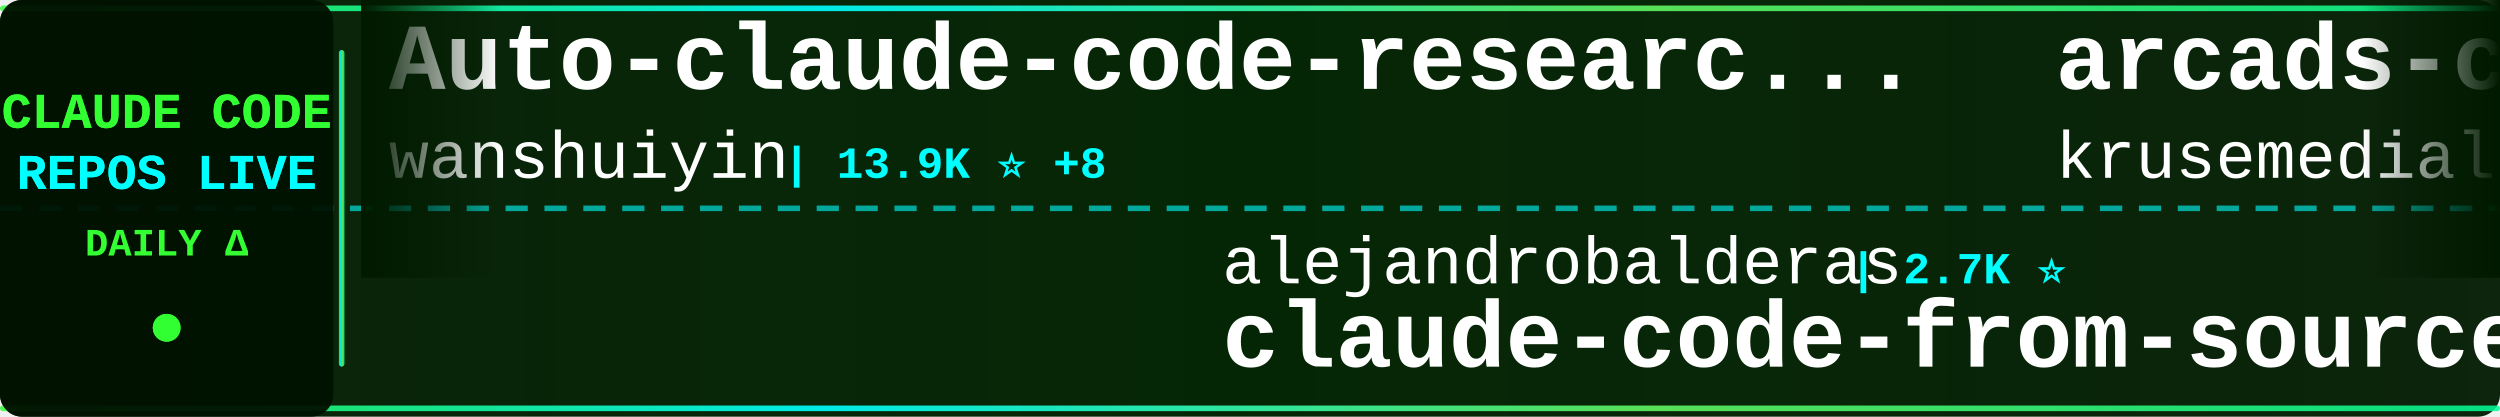
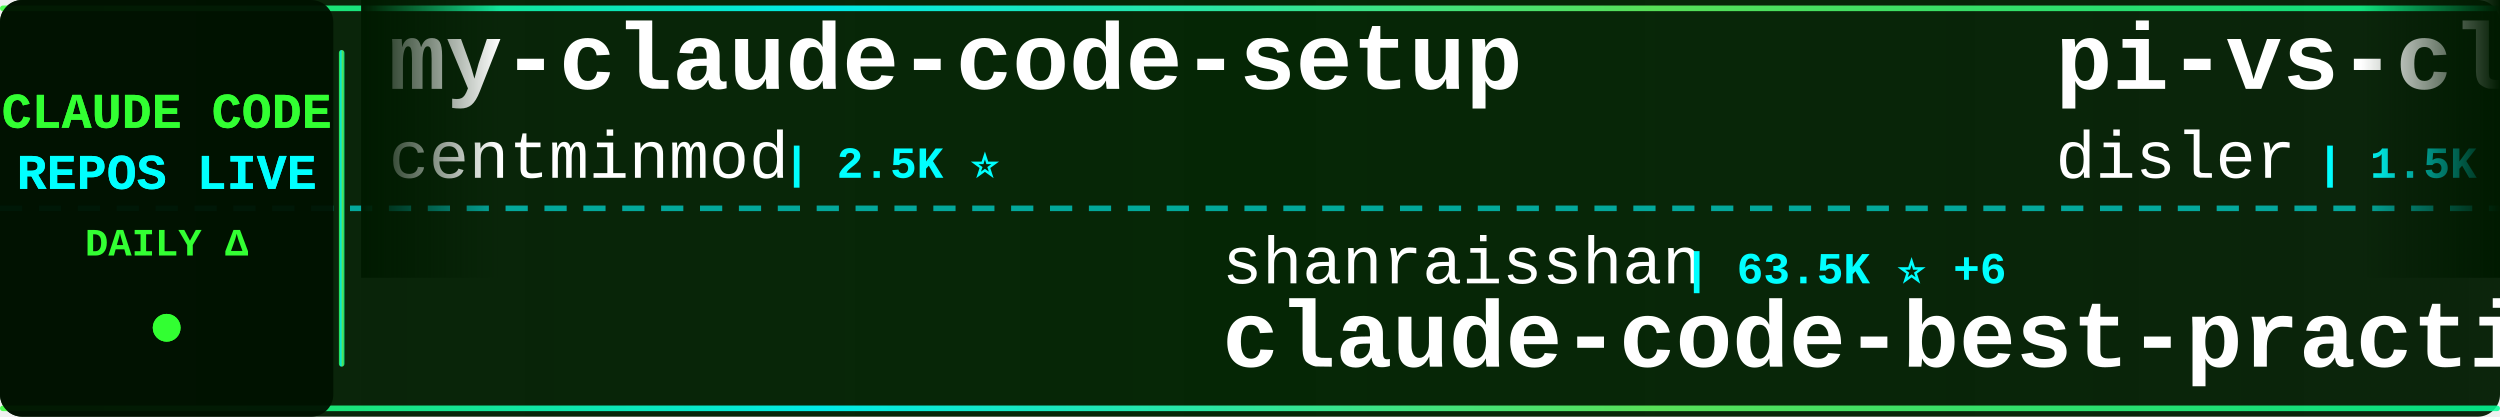
<svg xmlns="http://www.w3.org/2000/svg" width="900" height="150">
  <defs>
    <linearGradient id="tickerBg" x1="0%" y1="0%" x2="100%" y2="0%">
      <stop offset="0%" style="stop-color:#001a00;stop-opacity:0.95" />
      <stop offset="50%" style="stop-color:#002200;stop-opacity:0.98" />
      <stop offset="100%" style="stop-color:#001a00;stop-opacity:0.95" />
    </linearGradient>
    <linearGradient id="borderGrad" x1="0%" y1="0%" x2="100%" y2="0%">
      <stop offset="0%" style="stop-color:#33ff33;stop-opacity:0.85">
        <animate attributeName="stop-opacity" values="0.85;1;0.85" dur="2s" repeatCount="indefinite" />
      </stop>
      <stop offset="33%" style="stop-color:#00ffff;stop-opacity:0.9">
        <animate attributeName="stop-opacity" values="0.9;1;0.9" dur="2.2s" repeatCount="indefinite" />
      </stop>
      <stop offset="66%" style="stop-color:#66ff66;stop-opacity:0.85">
        <animate attributeName="stop-opacity" values="0.85;1;0.85" dur="1.8s" repeatCount="indefinite" />
      </stop>
      <stop offset="100%" style="stop-color:#00ff99;stop-opacity:0.85">
        <animate attributeName="stop-opacity" values="0.85;1;0.85" dur="2s" repeatCount="indefinite" />
      </stop>
    </linearGradient>
    <filter id="textGlow">
      <feGaussianBlur stdDeviation="0.1" result="coloredBlur" />
      <feMerge>
        <feMergeNode in="coloredBlur" />
        <feMergeNode in="SourceGraphic" />
      </feMerge>
    </filter>
    <filter id="metricGlow">
      <feGaussianBlur stdDeviation="0.2" result="coloredBlur" />
      <feMerge>
        <feMergeNode in="coloredBlur" />
        <feMergeNode in="SourceGraphic" />
      </feMerge>
    </filter>
    <linearGradient id="leftFade" x1="0%" y1="0%" x2="100%" y2="0%">
      <stop offset="0%" style="stop-color:#001a00;stop-opacity:1" />
      <stop offset="100%" style="stop-color:#001a00;stop-opacity:0" />
    </linearGradient>
    <linearGradient id="rightFade" x1="0%" y1="0%" x2="100%" y2="0%">
      <stop offset="0%" style="stop-color:#001a00;stop-opacity:0" />
      <stop offset="100%" style="stop-color:#001a00;stop-opacity:1" />
    </linearGradient>
  </defs>
  <rect width="900" height="150" fill="url(#tickerBg)" rx="8" />
  <rect x="0" y="2" width="900" height="2" fill="url(#borderGrad)" rx="1" />
  <rect x="0" y="146" width="900" height="2" fill="url(#borderGrad)" rx="1" />
  <line x1="0" y1="75" x2="900" y2="75" stroke="#00ffff" stroke-width="2" stroke-dasharray="8 6" opacity="0.6" />
  <rect x="0" y="0" width="120" height="150" fill="#001100" opacity="0.95" rx="8" />
  <text x="60" y="46" font-family="'Courier New', monospace" font-size="18" font-weight="bold" fill="#33ff33" text-anchor="middle" filter="url(#textGlow)">
    CLAUDE CODE
  </text>
  <text x="60" y="68" font-family="'Courier New', monospace" font-size="18" font-weight="bold" fill="#00ffff" text-anchor="middle" filter="url(#textGlow)">
    REPOS LIVE
  </text>
  <text x="60" y="92" font-family="'Courier New', monospace" font-size="14" font-weight="bold" fill="#33ff33" text-anchor="middle">
    DAILY Δ
  </text>
  <circle cx="60" cy="118" r="5" fill="#33ff33" filter="url(#metricGlow)">
    <animate attributeName="r" values="4;6;4" dur="1.5s" repeatCount="indefinite" />
    <animate attributeName="opacity" values="0.6;1;0.6" dur="1.5s" repeatCount="indefinite" />
  </circle>
  <rect x="122" y="18" width="2" height="114" fill="url(#borderGrad)" rx="1" />
  <clipPath id="tickerClip">
    <rect x="130" y="0" width="770" height="150" />
  </clipPath>
  <g clip-path="url(#tickerClip)">
    <g id="tickerItems">
      <animateTransform attributeName="transform" attributeType="XML" type="translate" from="0 0" to="-3000 0" dur="54s" repeatCount="indefinite" />
      <g transform="translate(0, 0)">
-         <text x="140" y="32" font-family="'Courier New', monospace" font-size="34" font-weight="bold" fill="#ffffff">Auto-claude-code-researc...</text>
-         <text x="140" y="64" font-family="'Courier New', monospace" font-size="24" font-weight="normal" fill="#ffffff" opacity="1.0">wanshuiyin</text>
-         <text x="282" y="64" font-family="'Courier New', monospace" font-size="16" font-weight="bold" fill="#00ffff"> | 13.9K ⭐ +8</text>
+         <text x="140" y="32" font-family="'Courier New', monospace" font-size="34" font-weight="bold" fill="#ffffff">my-claude-code-setup</text>
+         <text x="140" y="64" font-family="'Courier New', monospace" font-size="24" font-weight="normal" fill="#ffffff" opacity="1.0">centminmod</text>
+         <text x="282" y="64" font-family="'Courier New', monospace" font-size="16" font-weight="bold" fill="#00ffff"> | 2.5K ⭐</text>
      </g>
      <g transform="translate(300, 0)">
-         <text x="140" y="102" font-family="'Courier New', monospace" font-size="24" font-weight="normal" fill="#ffffff" opacity="1.0">alejandrobalderas</text>
-         <text x="366" y="102" font-family="'Courier New', monospace" font-size="16" font-weight="bold" fill="#00ffff"> | 2.7K ⭐</text>
-         <text x="140" y="132" font-family="'Courier New', monospace" font-size="34" font-weight="bold" fill="#ffffff">claude-code-from-source</text>
+         <text x="140" y="102" font-family="'Courier New', monospace" font-size="24" font-weight="normal" fill="#ffffff" opacity="1.0">shanraisshan</text>
+         <text x="306" y="102" font-family="'Courier New', monospace" font-size="16" font-weight="bold" fill="#00ffff"> | 63.5K ⭐ +6</text>
+         <text x="140" y="132" font-family="'Courier New', monospace" font-size="34" font-weight="bold" fill="#ffffff">claude-code-best-practic...</text>
      </g>
      <g transform="translate(600, 0)">
-         <text x="140" y="32" font-family="'Courier New', monospace" font-size="34" font-weight="bold" fill="#ffffff">arcads-claude-code</text>
-         <text x="140" y="64" font-family="'Courier New', monospace" font-size="24" font-weight="normal" fill="#ffffff" opacity="1.0">krusemediallc</text>
-         <text x="318" y="64" font-family="'Courier New', monospace" font-size="16" font-weight="bold" fill="#00ffff"> | 1.0K ⭐</text>
+         <text x="140" y="32" font-family="'Courier New', monospace" font-size="34" font-weight="bold" fill="#ffffff">pi-vs-claude-code</text>
+         <text x="140" y="64" font-family="'Courier New', monospace" font-size="24" font-weight="normal" fill="#ffffff" opacity="1.0">disler</text>
+         <text x="234" y="64" font-family="'Courier New', monospace" font-size="16" font-weight="bold" fill="#00ffff"> | 1.5K ⭐ +1</text>
      </g>
      <g transform="translate(900, 0)">
        <text x="140" y="102" font-family="'Courier New', monospace" font-size="24" font-weight="normal" fill="#ffffff" opacity="1.0">fazxes</text>
        <text x="234" y="102" font-family="'Courier New', monospace" font-size="16" font-weight="bold" fill="#00ffff"> | 227 ⭐</text>
        <text x="140" y="132" font-family="'Courier New', monospace" font-size="34" font-weight="bold" fill="#ffffff">Claude-code</text>
      </g>
      <g transform="translate(1200, 0)">
-         <text x="140" y="32" font-family="'Courier New', monospace" font-size="34" font-weight="bold" fill="#ffffff">awesome-claude-code</text>
-         <text x="140" y="64" font-family="'Courier New', monospace" font-size="24" font-weight="normal" fill="#ffffff" opacity="1.0">jqueryscript</text>
-         <text x="306" y="64" font-family="'Courier New', monospace" font-size="16" font-weight="bold" fill="#00ffff"> | 478 ⭐</text>
+         <text x="140" y="32" font-family="'Courier New', monospace" font-size="34" font-weight="bold" fill="#ffffff">claude-code-hooks-master...</text>
+         <text x="140" y="64" font-family="'Courier New', monospace" font-size="24" font-weight="normal" fill="#ffffff" opacity="1.0">disler</text>
+         <text x="234" y="64" font-family="'Courier New', monospace" font-size="16" font-weight="bold" fill="#00ffff"> | 3.9K ⭐ +1</text>
      </g>
      <g transform="translate(1500, 0)">
-         <text x="140" y="102" font-family="'Courier New', monospace" font-size="24" font-weight="normal" fill="#ffffff" opacity="1.0">lorryjovens-hub</text>
-         <text x="342" y="102" font-family="'Courier New', monospace" font-size="16" font-weight="bold" fill="#00ffff"> | 1.7K ⭐</text>
-         <text x="140" y="132" font-family="'Courier New', monospace" font-size="34" font-weight="bold" fill="#ffffff">claude-code-rust</text>
+         <text x="140" y="102" font-family="'Courier New', monospace" font-size="24" font-weight="normal" fill="#ffffff" opacity="1.0">Yuyz0112</text>
+         <text x="258" y="102" font-family="'Courier New', monospace" font-size="16" font-weight="bold" fill="#00ffff"> | 2.4K ⭐ +1</text>
+         <text x="140" y="132" font-family="'Courier New', monospace" font-size="34" font-weight="bold" fill="#ffffff">claude-code-reverse</text>
      </g>
      <g transform="translate(1800, 0)">
-         <text x="140" y="32" font-family="'Courier New', monospace" font-size="34" font-weight="bold" fill="#ffffff">Claude-Code</text>
-         <text x="140" y="64" font-family="'Courier New', monospace" font-size="24" font-weight="normal" fill="#ffffff" opacity="1.0">OrcaWhisper</text>
-         <text x="294" y="64" font-family="'Courier New', monospace" font-size="16" font-weight="bold" fill="#00ffff"> | 86 ⭐</text>
+         <text x="140" y="32" font-family="'Courier New', monospace" font-size="34" font-weight="bold" fill="#ffffff">claude-code-sourcemap</text>
+         <text x="140" y="64" font-family="'Courier New', monospace" font-size="24" font-weight="normal" fill="#ffffff" opacity="1.0">ChinaSiro</text>
+         <text x="270" y="64" font-family="'Courier New', monospace" font-size="16" font-weight="bold" fill="#00ffff"> | 9.6K ⭐</text>
      </g>
      <g transform="translate(2100, 0)">
-         <text x="140" y="102" font-family="'Courier New', monospace" font-size="24" font-weight="normal" fill="#ffffff" opacity="1.0">centminmod</text>
-         <text x="282" y="102" font-family="'Courier New', monospace" font-size="16" font-weight="bold" fill="#00ffff"> | 2.5K ⭐ -1</text>
-         <text x="140" y="132" font-family="'Courier New', monospace" font-size="34" font-weight="bold" fill="#ffffff">my-claude-code-setup</text>
+         <text x="140" y="102" font-family="'Courier New', monospace" font-size="24" font-weight="normal" fill="#ffffff" opacity="1.0">Yeachan-Heo</text>
+         <text x="294" y="102" font-family="'Courier New', monospace" font-size="16" font-weight="bold" fill="#00ffff"> | 38.1K ⭐ +4</text>
+         <text x="140" y="132" font-family="'Courier New', monospace" font-size="34" font-weight="bold" fill="#ffffff">oh-my-claudecode</text>
      </g>
      <g transform="translate(2400, 0)">
        <text x="140" y="32" font-family="'Courier New', monospace" font-size="34" font-weight="bold" fill="#ffffff">claude-coder</text>
        <text x="140" y="64" font-family="'Courier New', monospace" font-size="24" font-weight="normal" fill="#ffffff" opacity="1.0">kodu-ai</text>
-         <text x="246" y="64" font-family="'Courier New', monospace" font-size="16" font-weight="bold" fill="#00ffff"> | 5.3K ⭐</text>
+         <text x="246" y="64" font-family="'Courier New', monospace" font-size="16" font-weight="bold" fill="#00ffff"> | 5.3K ⭐ +1</text>
      </g>
      <g transform="translate(2700, 0)">
-         <text x="140" y="102" font-family="'Courier New', monospace" font-size="24" font-weight="normal" fill="#ffffff" opacity="1.0">VoltAgent</text>
-         <text x="270" y="102" font-family="'Courier New', monospace" font-size="16" font-weight="bold" fill="#00ffff"> | 23.8K ⭐ +6</text>
-         <text x="140" y="132" font-family="'Courier New', monospace" font-size="34" font-weight="bold" fill="#ffffff">awesome-claude-code-suba...</text>
+         <text x="140" y="102" font-family="'Courier New', monospace" font-size="24" font-weight="normal" fill="#ffffff" opacity="1.0">KPR111</text>
+         <text x="234" y="102" font-family="'Courier New', monospace" font-size="16" font-weight="bold" fill="#00ffff"> | 18 ⭐</text>
+         <text x="140" y="132" font-family="'Courier New', monospace" font-size="34" font-weight="bold" fill="#ffffff">Claude-Code</text>
      </g>
      <g transform="translate(3000, 0)">
-         <text x="140" y="32" font-family="'Courier New', monospace" font-size="34" font-weight="bold" fill="#ffffff">Auto-claude-code-researc...</text>
-         <text x="140" y="64" font-family="'Courier New', monospace" font-size="24" font-weight="normal" fill="#ffffff" opacity="1.0">wanshuiyin</text>
-         <text x="282" y="64" font-family="'Courier New', monospace" font-size="16" font-weight="bold" fill="#00ffff"> | 13.9K ⭐ +8</text>
+         <text x="140" y="32" font-family="'Courier New', monospace" font-size="34" font-weight="bold" fill="#ffffff">my-claude-code-setup</text>
+         <text x="140" y="64" font-family="'Courier New', monospace" font-size="24" font-weight="normal" fill="#ffffff" opacity="1.0">centminmod</text>
+         <text x="282" y="64" font-family="'Courier New', monospace" font-size="16" font-weight="bold" fill="#00ffff"> | 2.5K ⭐</text>
      </g>
      <g transform="translate(3300, 0)">
-         <text x="140" y="102" font-family="'Courier New', monospace" font-size="24" font-weight="normal" fill="#ffffff" opacity="1.0">alejandrobalderas</text>
-         <text x="366" y="102" font-family="'Courier New', monospace" font-size="16" font-weight="bold" fill="#00ffff"> | 2.7K ⭐</text>
-         <text x="140" y="132" font-family="'Courier New', monospace" font-size="34" font-weight="bold" fill="#ffffff">claude-code-from-source</text>
+         <text x="140" y="102" font-family="'Courier New', monospace" font-size="24" font-weight="normal" fill="#ffffff" opacity="1.0">shanraisshan</text>
+         <text x="306" y="102" font-family="'Courier New', monospace" font-size="16" font-weight="bold" fill="#00ffff"> | 63.5K ⭐ +6</text>
+         <text x="140" y="132" font-family="'Courier New', monospace" font-size="34" font-weight="bold" fill="#ffffff">claude-code-best-practic...</text>
      </g>
      <g transform="translate(3600, 0)">
-         <text x="140" y="32" font-family="'Courier New', monospace" font-size="34" font-weight="bold" fill="#ffffff">arcads-claude-code</text>
-         <text x="140" y="64" font-family="'Courier New', monospace" font-size="24" font-weight="normal" fill="#ffffff" opacity="1.0">krusemediallc</text>
-         <text x="318" y="64" font-family="'Courier New', monospace" font-size="16" font-weight="bold" fill="#00ffff"> | 1.0K ⭐</text>
+         <text x="140" y="32" font-family="'Courier New', monospace" font-size="34" font-weight="bold" fill="#ffffff">pi-vs-claude-code</text>
+         <text x="140" y="64" font-family="'Courier New', monospace" font-size="24" font-weight="normal" fill="#ffffff" opacity="1.0">disler</text>
+         <text x="234" y="64" font-family="'Courier New', monospace" font-size="16" font-weight="bold" fill="#00ffff"> | 1.5K ⭐ +1</text>
      </g>
      <g transform="translate(3900, 0)">
        <text x="140" y="102" font-family="'Courier New', monospace" font-size="24" font-weight="normal" fill="#ffffff" opacity="1.0">fazxes</text>
        <text x="234" y="102" font-family="'Courier New', monospace" font-size="16" font-weight="bold" fill="#00ffff"> | 227 ⭐</text>
        <text x="140" y="132" font-family="'Courier New', monospace" font-size="34" font-weight="bold" fill="#ffffff">Claude-code</text>
      </g>
    </g>
  </g>
  <rect x="130" y="0" width="50" height="100" fill="url(#leftFade)" />
  <rect x="850" y="0" width="50" height="100" fill="url(#rightFade)" />
</svg>
